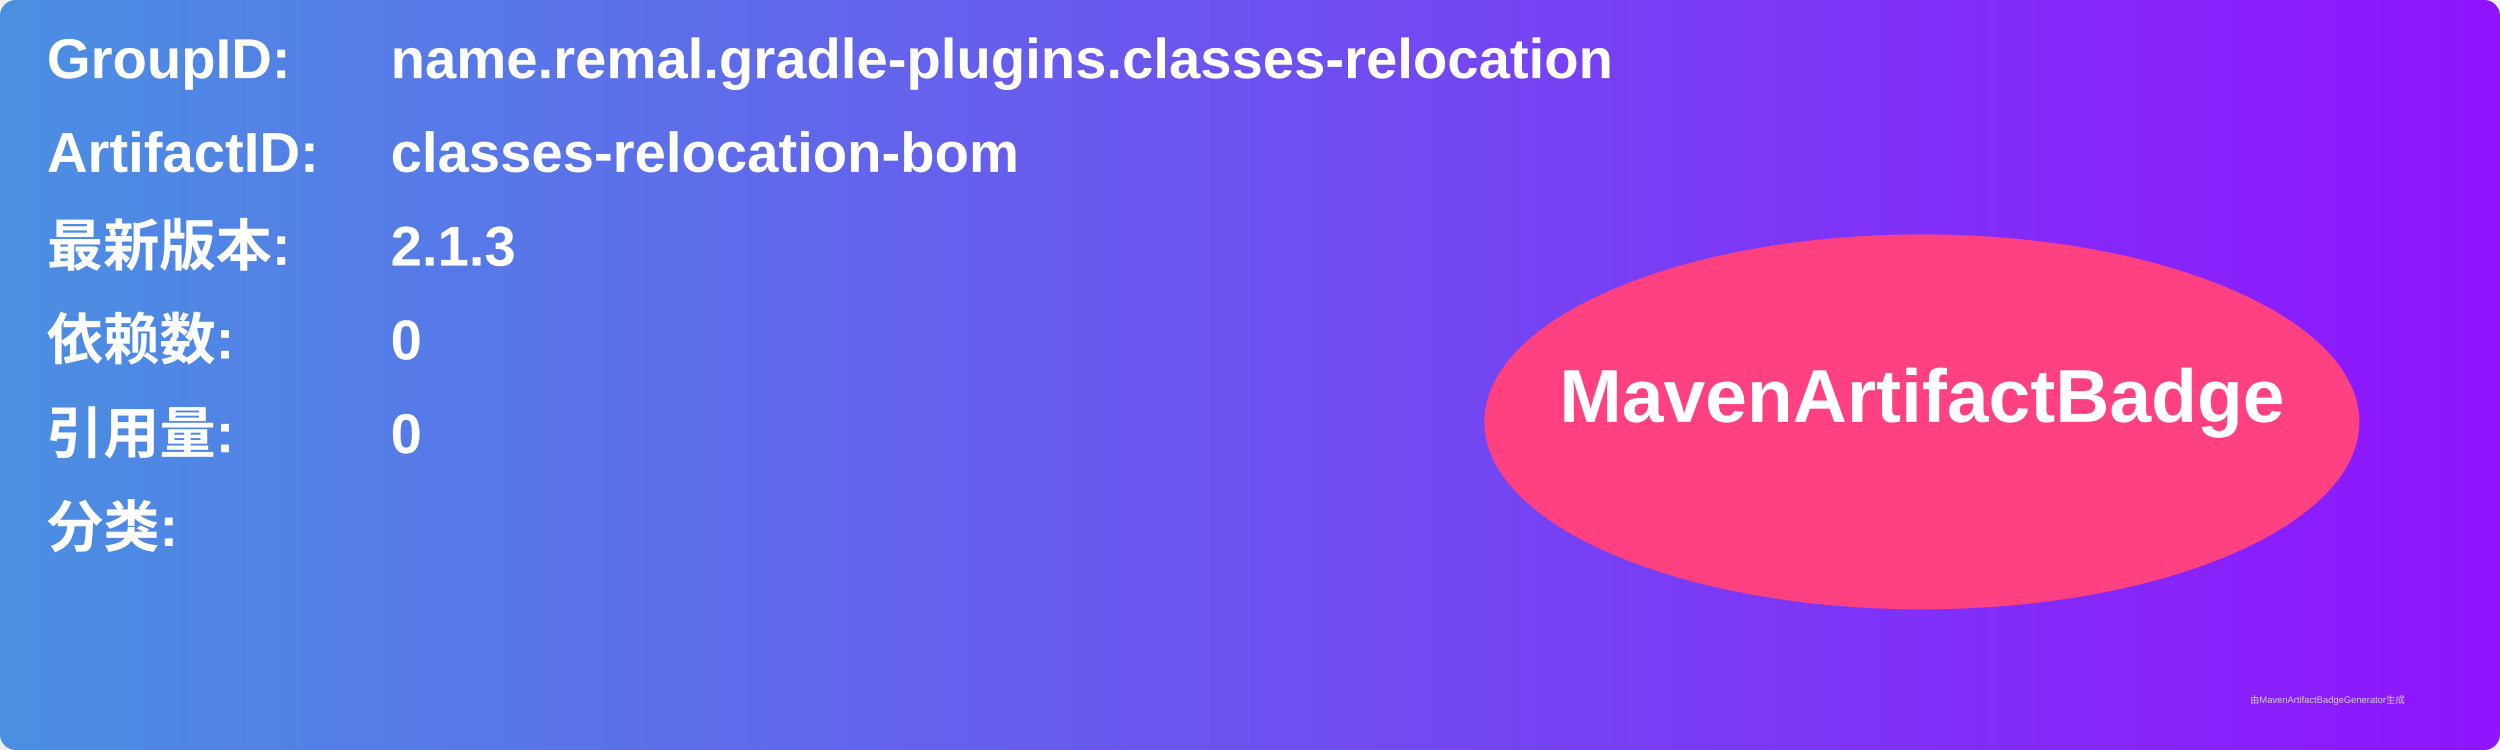
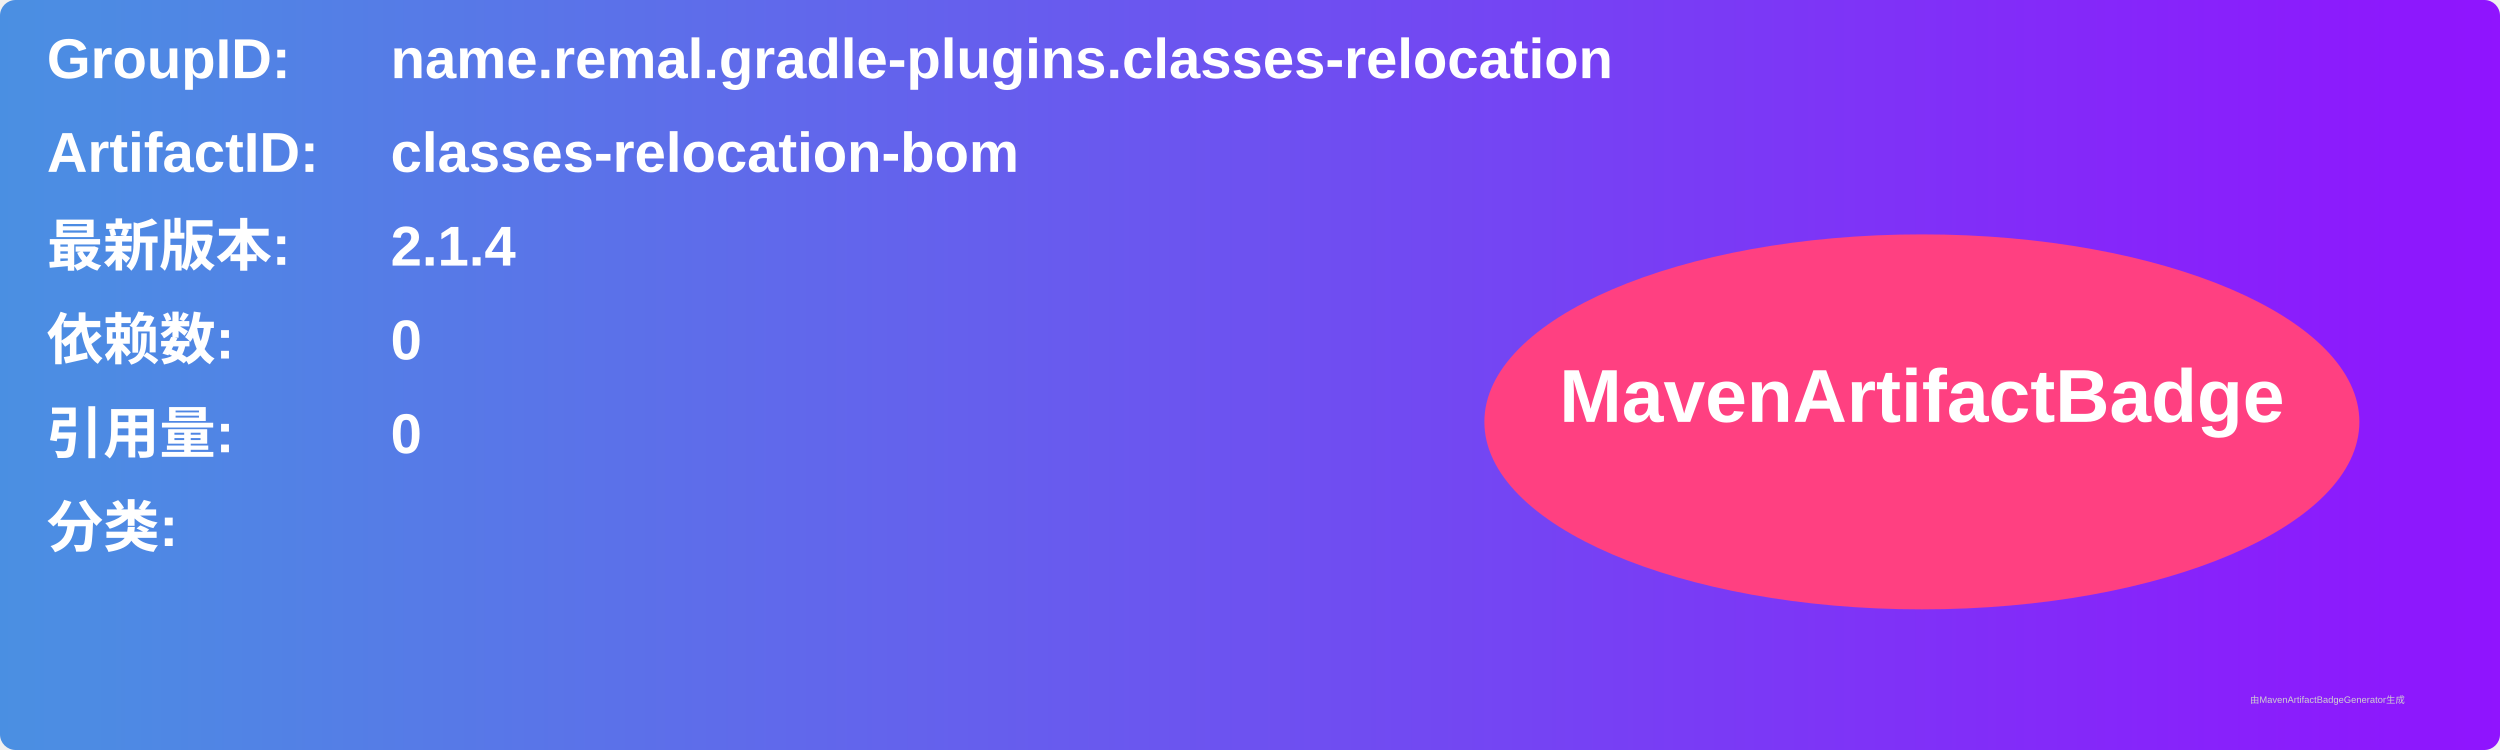
<svg xmlns="http://www.w3.org/2000/svg" width="800" height="240" viewBox="0 0 800 240">
  <linearGradient id="grad" x1="0%" y1="0%" x2="100%" y2="0%">
    <stop offset="0%" stop-color="#4a90e2" />
    <stop offset="100%" stop-color="#9013fe" />
  </linearGradient>
  <rect width="100%" height="100%" rx="5" ry="5" fill="url(#grad)" />
  <g transform="translate(15, 15)">
    <text x="0" y="10" font-family="Arial" font-size="18" fill="white" font-weight="bold" width="260">GroupID:</text>
    <text x="110" y="10" font-family="Arial" font-size="18" fill="white" font-weight="bold" width="460">name.remal.gradle-plugins.classes-relocation</text>
    <text x="0" y="40" font-family="Arial" font-size="18" fill="white" font-weight="bold" width="260">ArtifactID:</text>
    <text x="110" y="40" font-family="Arial" font-size="18" fill="white" font-weight="bold" width="460">classes-relocation-bom</text>
    <text x="0" y="70" font-family="Arial" font-size="18" fill="white" font-weight="bold">最新版本:</text>
    <text x="110" y="70" font-family="Arial" font-size="18" fill="white" font-weight="bold">
-       <tspan font-weight="bold">2.1.3</tspan>
+       <tspan font-weight="bold">2.1.4</tspan>
    </text>
    <text x="0" y="100" font-family="Arial" font-size="18" fill="white" font-weight="bold">依赖数: </text>
    <text x="110" y="100" font-family="Arial" font-size="18" fill="white">
      <tspan font-weight="bold">0</tspan>
    </text>
    <text x="0" y="130" font-family="Arial" font-size="18" fill="white" font-weight="bold">引用量: </text>
    <text x="110" y="130" font-family="Arial" font-size="18" fill="white">
      <tspan font-weight="bold">0</tspan>
    </text>
    <text x="0" y="160" font-family="Arial" font-size="18" fill="white" font-weight="bold">分类:</text>
    <text x="10" y="190" font-family="Arial" font-size="10" fill="white">
      <tspan font-weight="bold" />
    </text>
    <ellipse cx="600" cy="120" rx="140" ry="60" fill="#ff4081" />
    <text x="600" y="120" text-anchor="middle" font-family="Arial" font-size="24" fill="white" font-weight="bold">MavenArtifactBadge</text>
  </g>
  <text x="720" y="225" font-family="Arial" font-size="3" fill="#d0d0d0">由MavenArtifactBadgeGenerator生成</text>
</svg>
